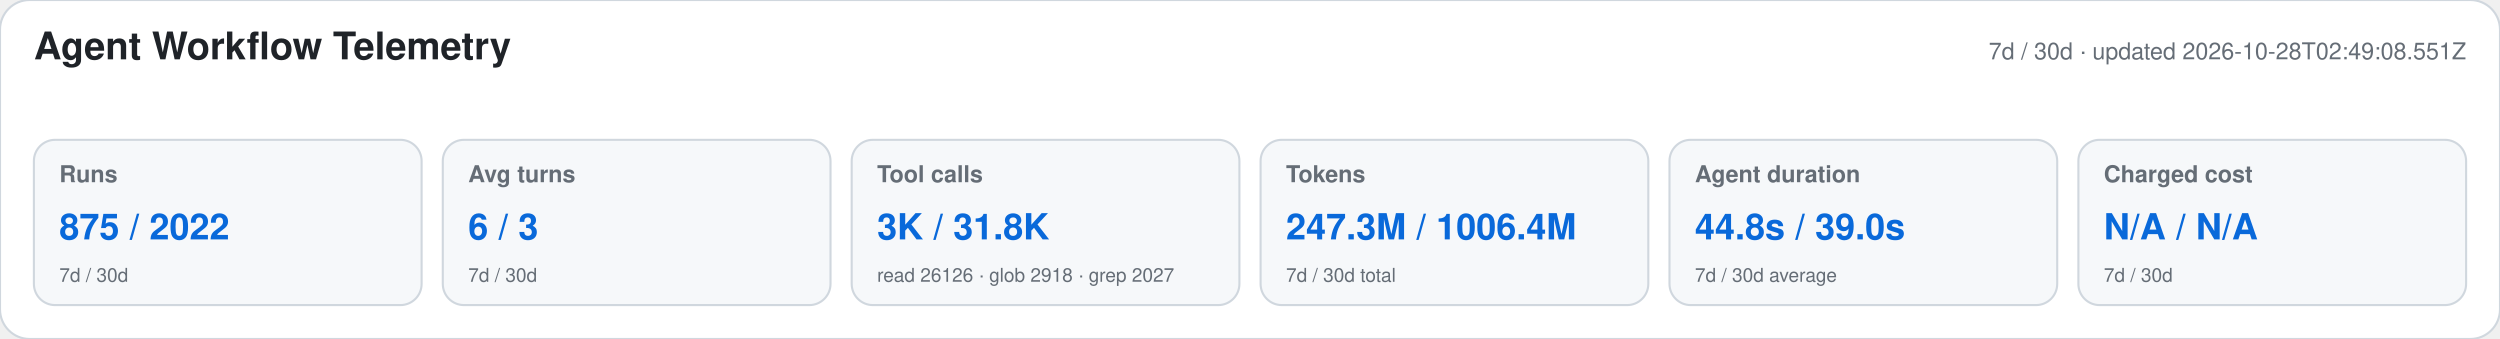
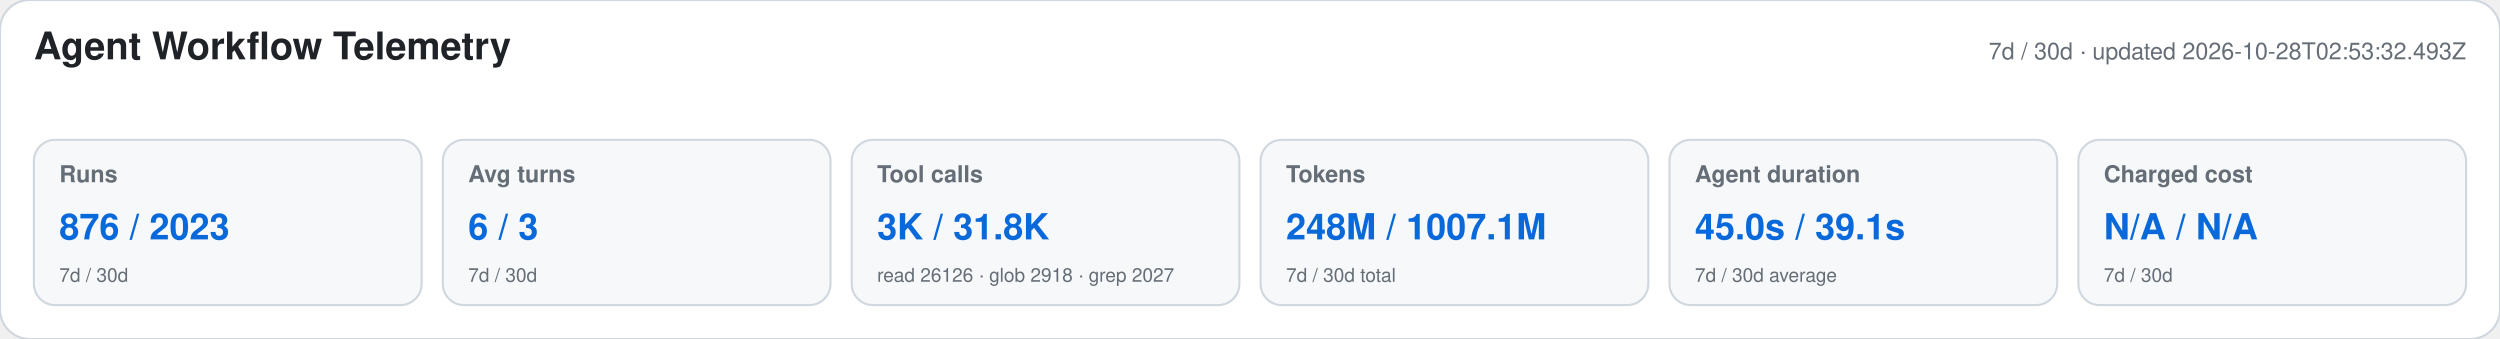
<svg xmlns="http://www.w3.org/2000/svg" width="1180" height="160" viewBox="0 0 1180 160" role="img" aria-labelledby="title desc">
  <style>text{font-family:-apple-system,BlinkMacSystemFont,"Segoe UI",Helvetica,Arial,sans-serif}.heading{font-size:18px;font-weight:650;fill:#1f2328}.meta,.label,.secondary{fill:#656d76}.meta,.label{font-size:11px}.label{font-weight:600}.primary{font-size:17px;font-weight:700;fill:#0969da}.secondary{font-size:9px}</style>
  <rect width="1180" height="160" rx="14" fill="#ffffff" stroke="#d0d7de" />
  <text x="16" y="28" class="heading">Agent Workflow Telemetry</text>
-   <text x="1164" y="28" text-anchor="end" class="meta">7d / 30d · updated 2026-10-28T02:49:08.551Z</text>
+   <text x="1164" y="28" text-anchor="end" class="meta">7d / 30d · updated 2026-10-28T02:53:32.493Z</text>
  <g>
    <rect x="16" y="66" width="183" height="78" rx="10" fill="#f6f8fa" stroke="#d0d7de" />
    <text x="28" y="86" class="label">Runs</text>
-     <text x="28" y="113" class="primary">875 / 2022</text>
+     <text x="28" y="113" class="primary">876 / 2023</text>
    <text x="28" y="133" class="secondary">7d / 30d</text>
  </g>
  <g>
    <rect x="209" y="66" width="183" height="78" rx="10" fill="#f6f8fa" stroke="#d0d7de" />
    <text x="221" y="86" class="label">Avg turns</text>
    <text x="221" y="113" class="primary">6 / 3</text>
    <text x="221" y="133" class="secondary">7d / 30d</text>
  </g>
  <g>
    <rect x="402" y="66" width="183" height="78" rx="10" fill="#f6f8fa" stroke="#d0d7de" />
    <text x="414" y="86" class="label">Tool calls</text>
    <text x="414" y="113" class="primary">3K / 31.8K</text>
    <text x="414" y="133" class="secondary">read 26126 · glob 2918 · grep 2027</text>
  </g>
  <g>
    <rect x="595" y="66" width="183" height="78" rx="10" fill="#f6f8fa" stroke="#d0d7de" />
    <text x="607" y="86" class="label">Tokens</text>
-     <text x="607" y="113" class="primary">247.3M / 1006.4M</text>
+     <text x="607" y="113" class="primary">248M / 1007.1M</text>
    <text x="607" y="133" class="secondary">7d / 30d total</text>
  </g>
  <g>
    <rect x="788" y="66" width="183" height="78" rx="10" fill="#f6f8fa" stroke="#d0d7de" />
    <text x="800" y="86" class="label">Agent duration</text>
-     <text x="800" y="113" class="primary">44.8s / 39.0s</text>
+     <text x="800" y="113" class="primary">45.0s / 39.1s</text>
    <text x="800" y="133" class="secondary">7d / 30d average</text>
  </g>
  <g>
    <rect x="981" y="66" width="183" height="78" rx="10" fill="#f6f8fa" stroke="#d0d7de" />
    <text x="993" y="86" class="label">Charged cost</text>
    <text x="993" y="113" class="primary">N/A / N/A</text>
    <text x="993" y="133" class="secondary">7d / 30d</text>
  </g>
</svg>
